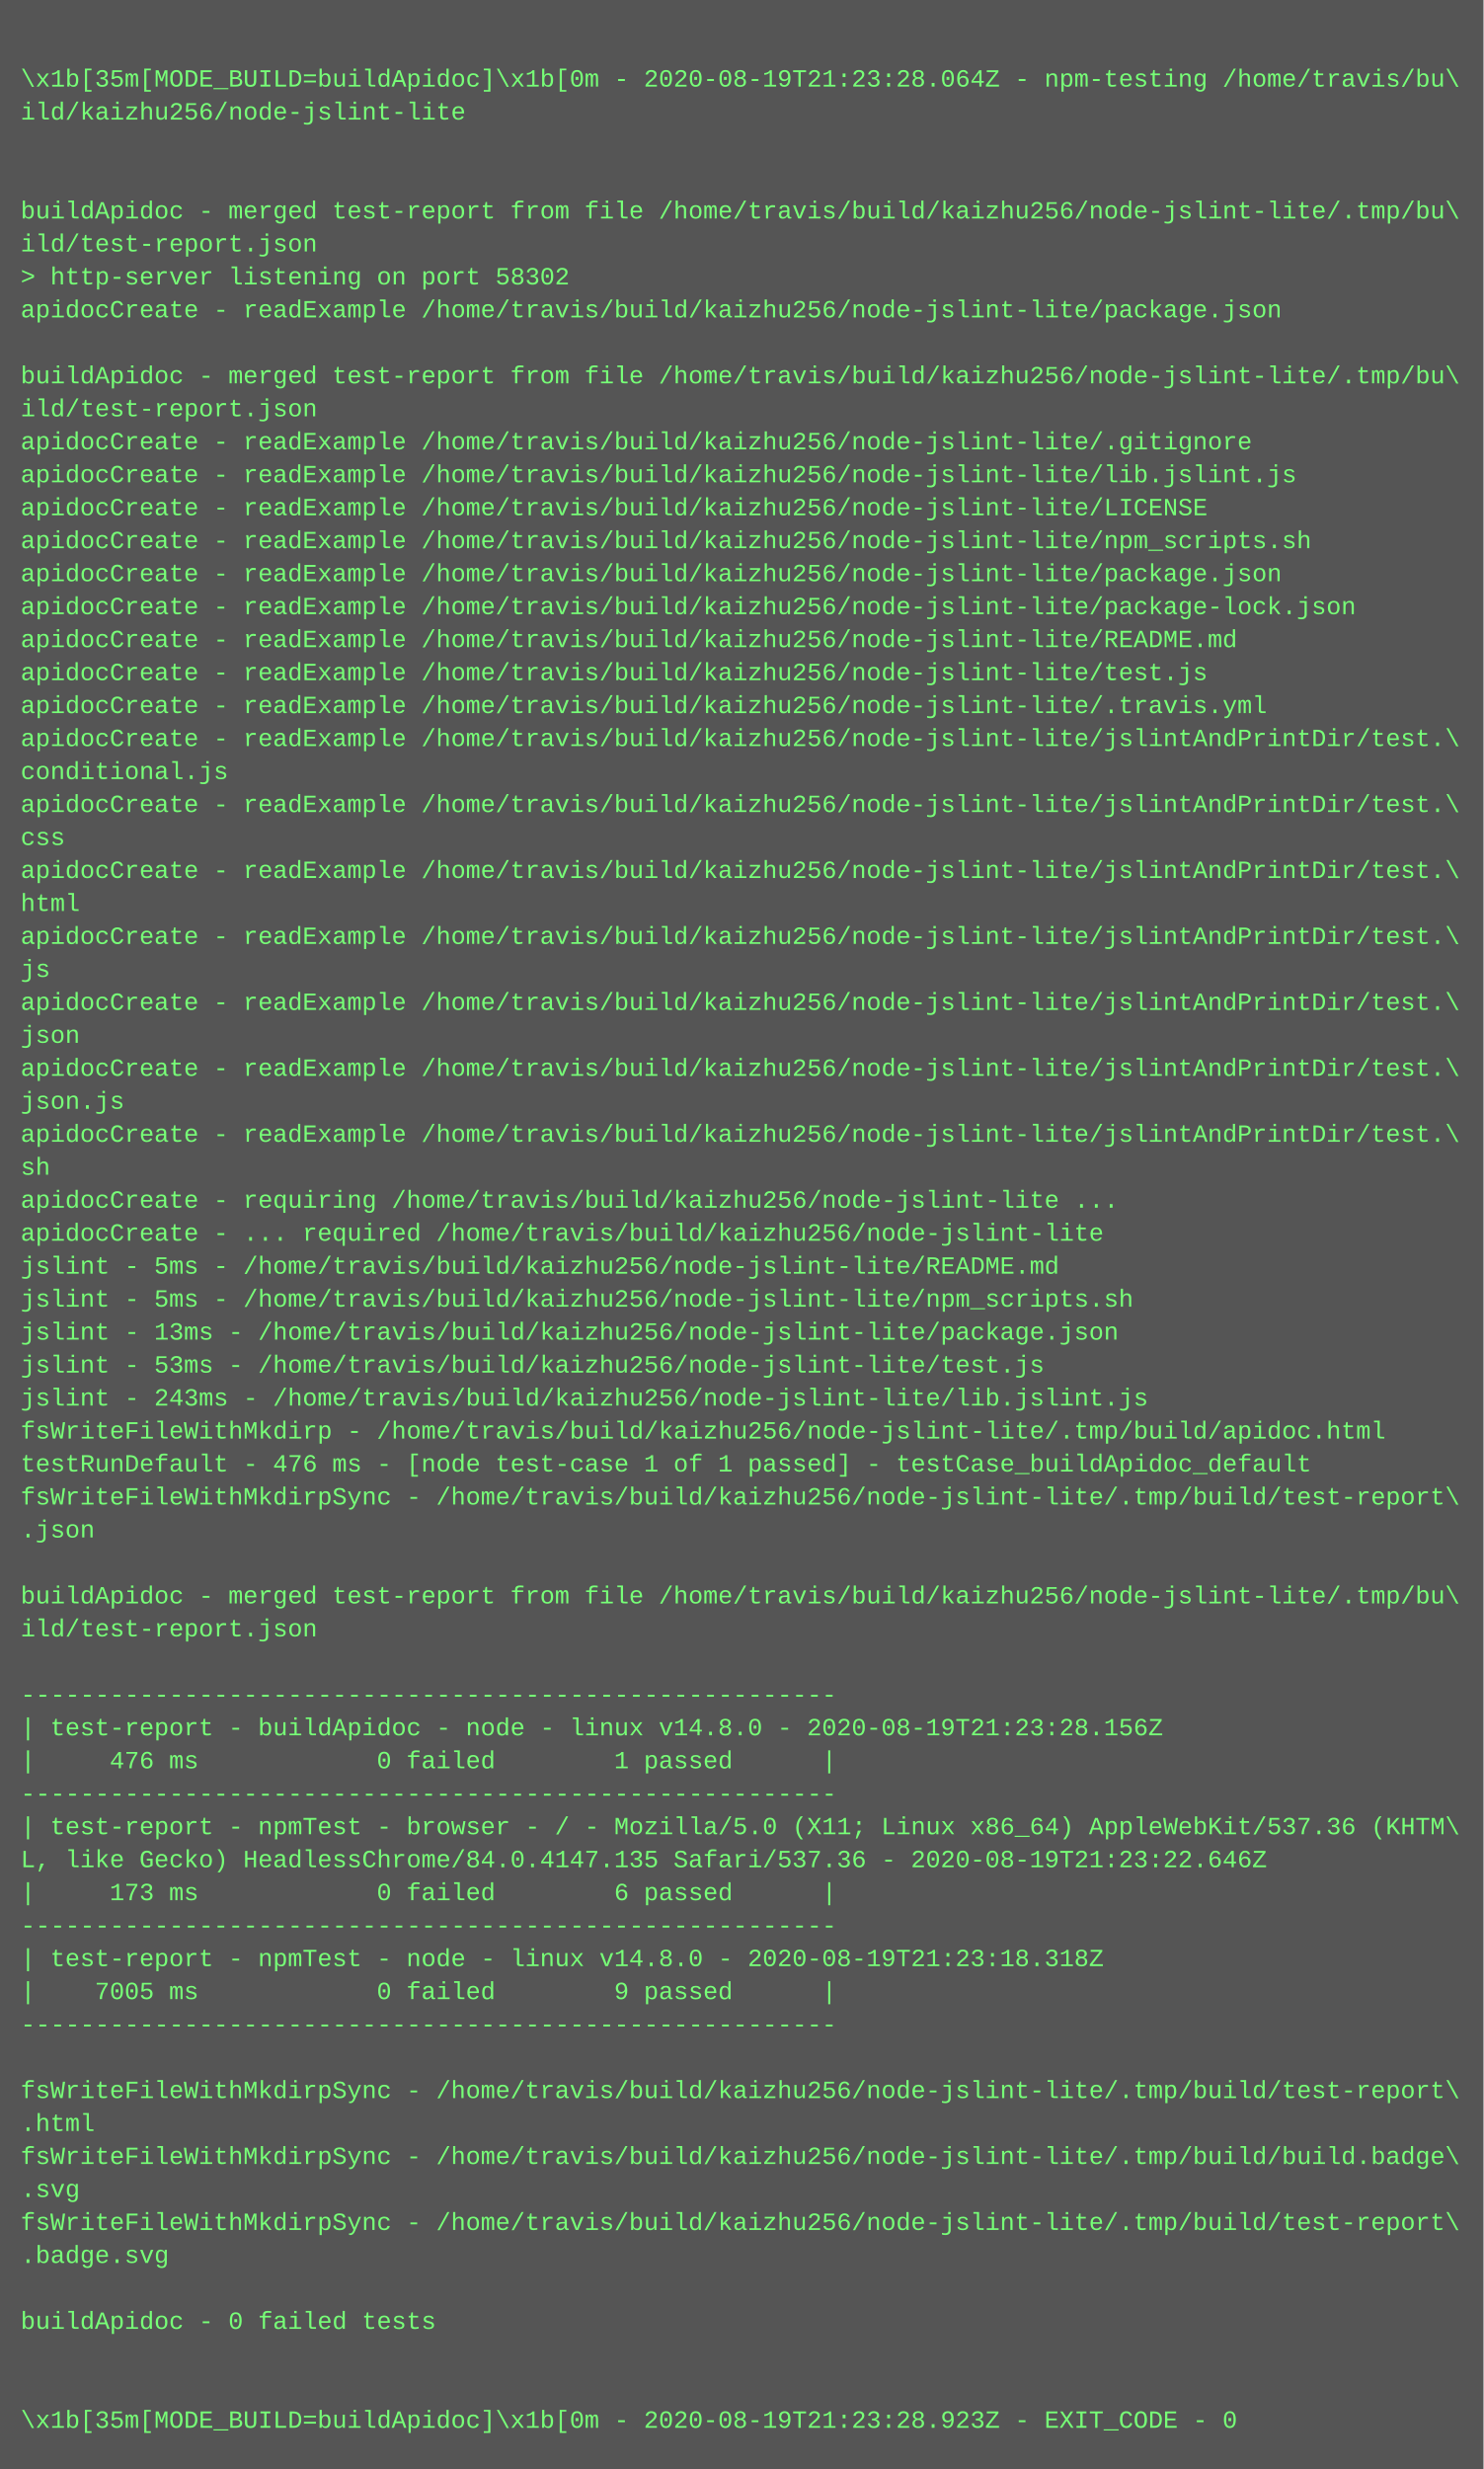
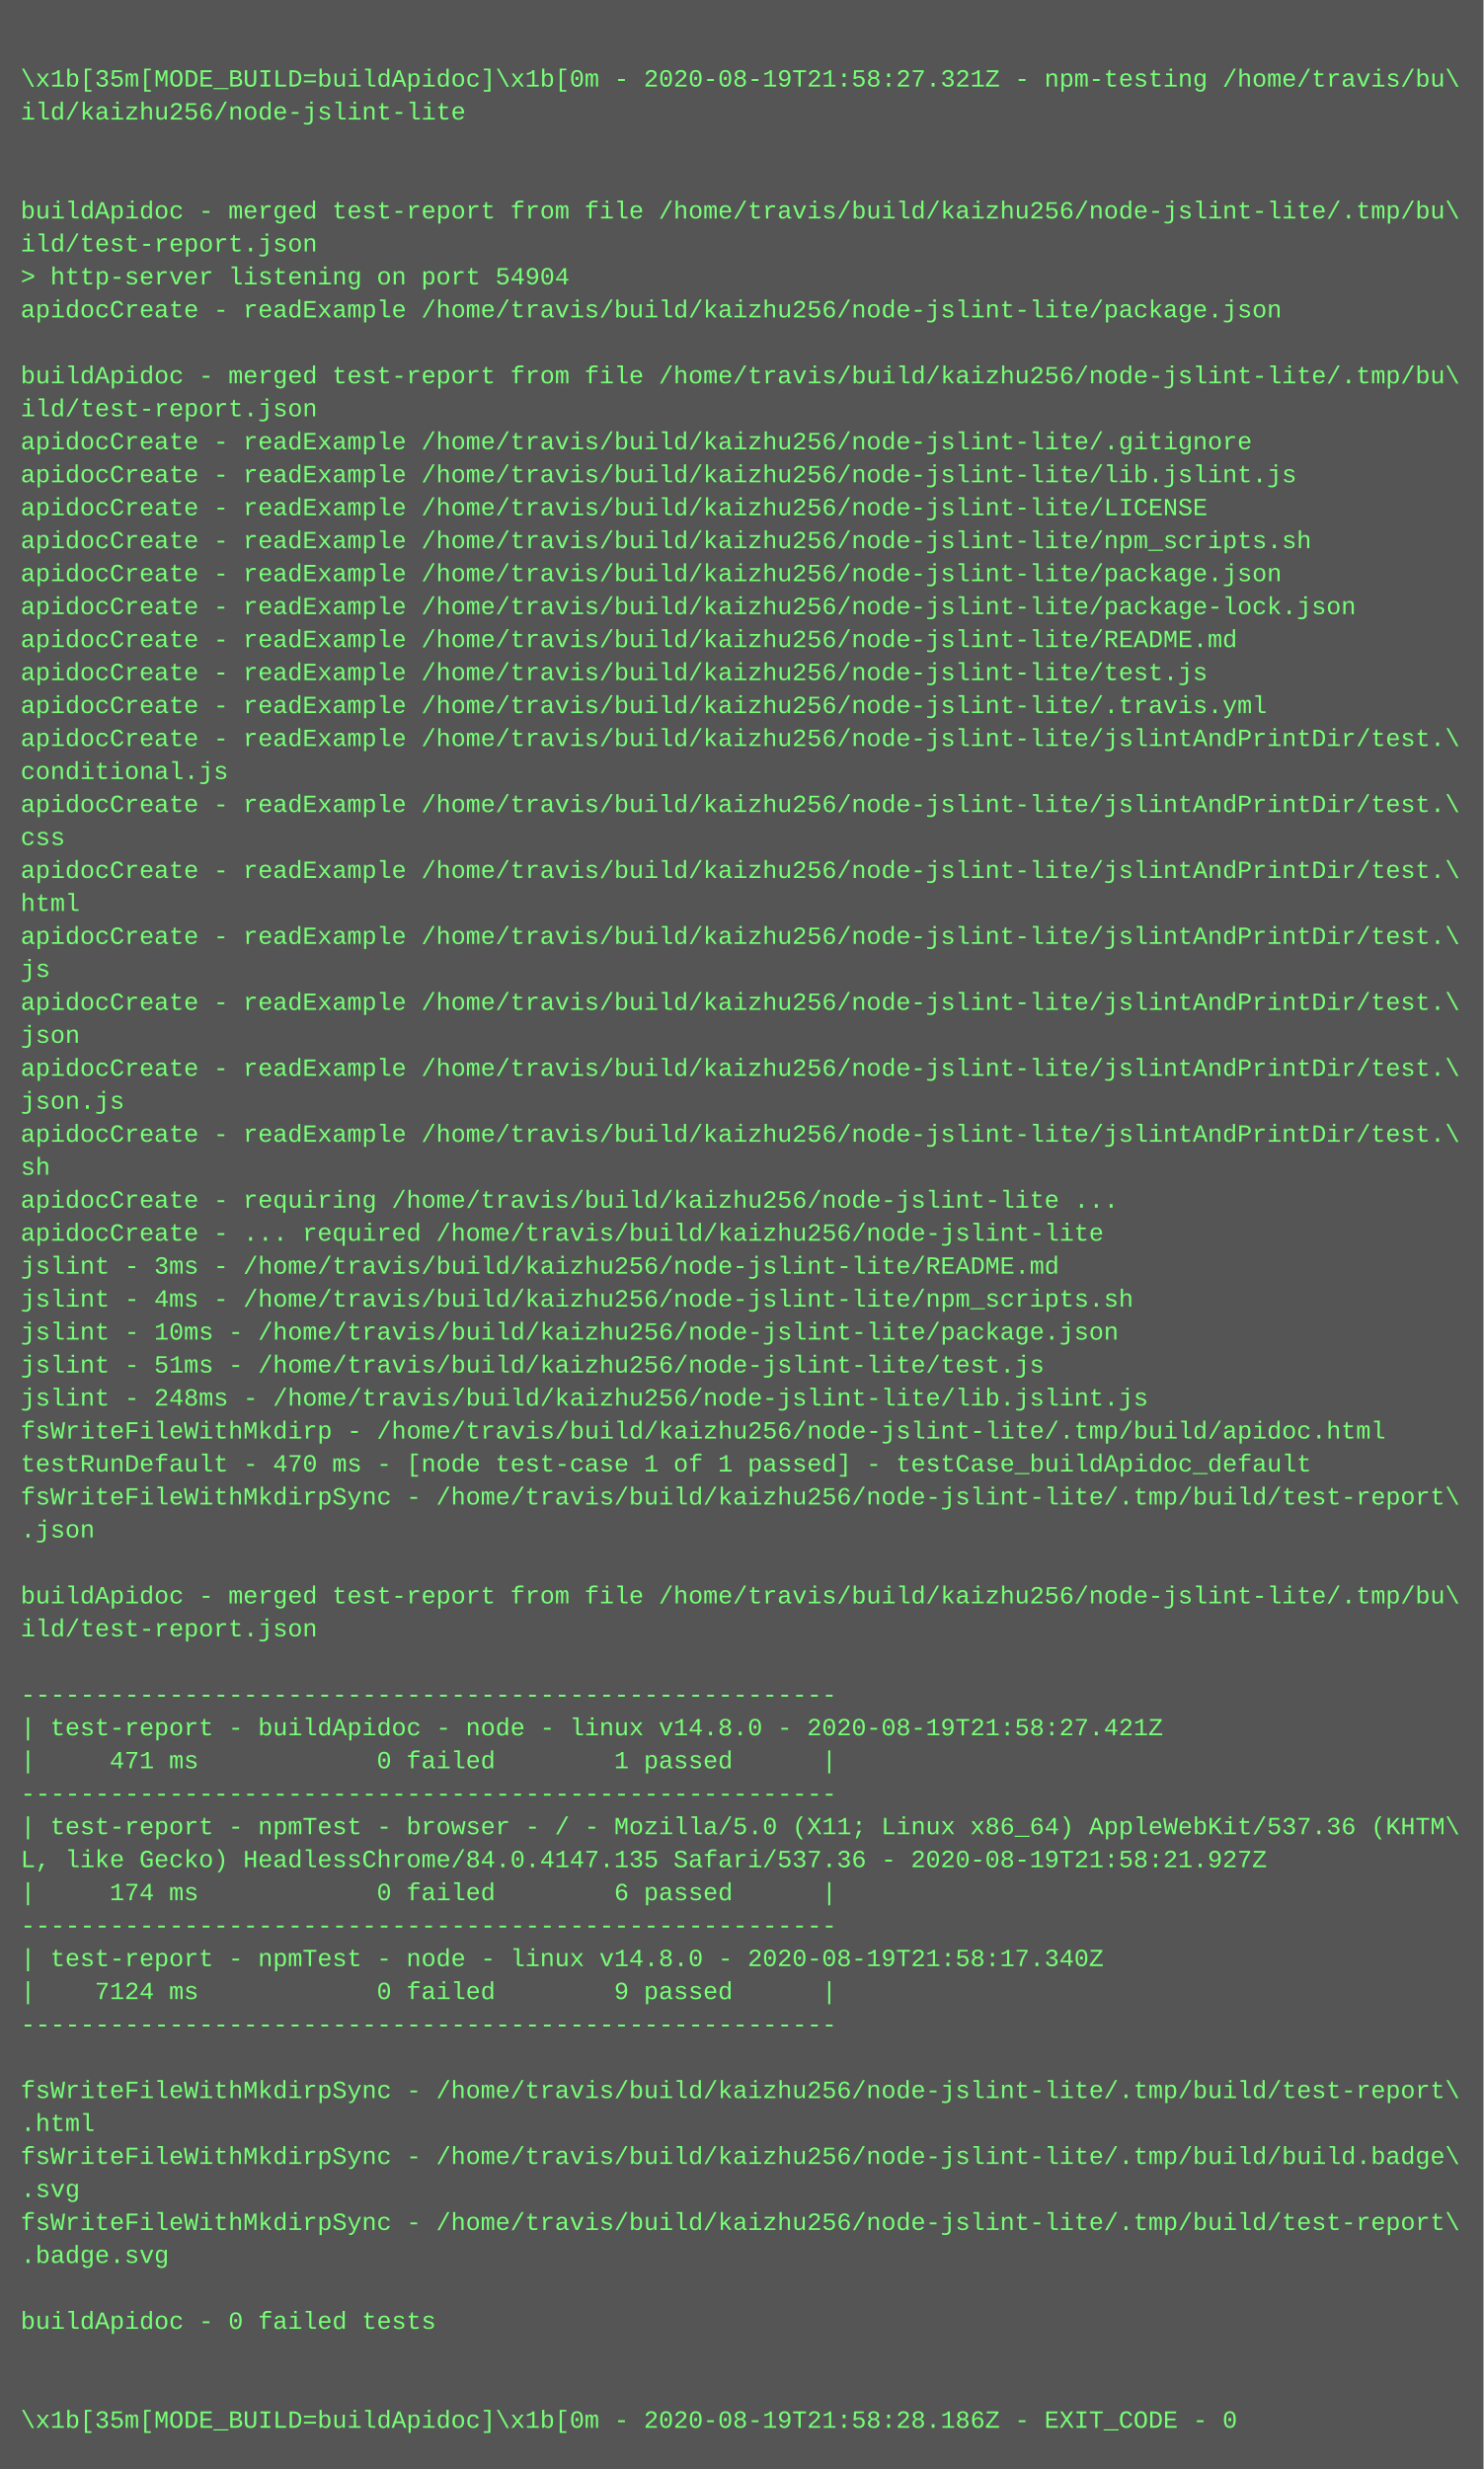
<svg xmlns="http://www.w3.org/2000/svg" height="1198" width="720">
  <rect height="1198" fill="#555" width="720" />
  <text fill="#7f7" font-family="Courier New" font-size="12" xml:space="preserve">
    <tspan x="10" y="26" />
-     <tspan x="10" y="42">\x1b[35m[MODE_BUILD=buildApidoc]\x1b[0m - 2020-08-19T21:23:28.064Z - npm-testing /home/travis/bu\</tspan>
+     <tspan x="10" y="42">\x1b[35m[MODE_BUILD=buildApidoc]\x1b[0m - 2020-08-19T21:58:27.321Z - npm-testing /home/travis/bu\</tspan>
    <tspan x="10" y="58">ild/kaizhu256/node-jslint-lite</tspan>
    <tspan x="10" y="74" />
    <tspan x="10" y="90" />
    <tspan x="10" y="106">buildApidoc - merged test-report from file /home/travis/build/kaizhu256/node-jslint-lite/.tmp/bu\</tspan>
    <tspan x="10" y="122">ild/test-report.json</tspan>
-     <tspan x="10" y="138">&gt; http-server listening on port 58302</tspan>
+     <tspan x="10" y="138">&gt; http-server listening on port 54904</tspan>
    <tspan x="10" y="154">apidocCreate - readExample /home/travis/build/kaizhu256/node-jslint-lite/package.json</tspan>
    <tspan x="10" y="170" />
    <tspan x="10" y="186">buildApidoc - merged test-report from file /home/travis/build/kaizhu256/node-jslint-lite/.tmp/bu\</tspan>
    <tspan x="10" y="202">ild/test-report.json</tspan>
    <tspan x="10" y="218">apidocCreate - readExample /home/travis/build/kaizhu256/node-jslint-lite/.gitignore</tspan>
    <tspan x="10" y="234">apidocCreate - readExample /home/travis/build/kaizhu256/node-jslint-lite/lib.jslint.js</tspan>
    <tspan x="10" y="250">apidocCreate - readExample /home/travis/build/kaizhu256/node-jslint-lite/LICENSE</tspan>
    <tspan x="10" y="266">apidocCreate - readExample /home/travis/build/kaizhu256/node-jslint-lite/npm_scripts.sh</tspan>
    <tspan x="10" y="282">apidocCreate - readExample /home/travis/build/kaizhu256/node-jslint-lite/package.json</tspan>
    <tspan x="10" y="298">apidocCreate - readExample /home/travis/build/kaizhu256/node-jslint-lite/package-lock.json</tspan>
    <tspan x="10" y="314">apidocCreate - readExample /home/travis/build/kaizhu256/node-jslint-lite/README.md</tspan>
    <tspan x="10" y="330">apidocCreate - readExample /home/travis/build/kaizhu256/node-jslint-lite/test.js</tspan>
    <tspan x="10" y="346">apidocCreate - readExample /home/travis/build/kaizhu256/node-jslint-lite/.travis.yml</tspan>
    <tspan x="10" y="362">apidocCreate - readExample /home/travis/build/kaizhu256/node-jslint-lite/jslintAndPrintDir/test.\</tspan>
    <tspan x="10" y="378">conditional.js</tspan>
    <tspan x="10" y="394">apidocCreate - readExample /home/travis/build/kaizhu256/node-jslint-lite/jslintAndPrintDir/test.\</tspan>
    <tspan x="10" y="410">css</tspan>
    <tspan x="10" y="426">apidocCreate - readExample /home/travis/build/kaizhu256/node-jslint-lite/jslintAndPrintDir/test.\</tspan>
    <tspan x="10" y="442">html</tspan>
    <tspan x="10" y="458">apidocCreate - readExample /home/travis/build/kaizhu256/node-jslint-lite/jslintAndPrintDir/test.\</tspan>
    <tspan x="10" y="474">js</tspan>
    <tspan x="10" y="490">apidocCreate - readExample /home/travis/build/kaizhu256/node-jslint-lite/jslintAndPrintDir/test.\</tspan>
    <tspan x="10" y="506">json</tspan>
    <tspan x="10" y="522">apidocCreate - readExample /home/travis/build/kaizhu256/node-jslint-lite/jslintAndPrintDir/test.\</tspan>
    <tspan x="10" y="538">json.js</tspan>
    <tspan x="10" y="554">apidocCreate - readExample /home/travis/build/kaizhu256/node-jslint-lite/jslintAndPrintDir/test.\</tspan>
    <tspan x="10" y="570">sh</tspan>
    <tspan x="10" y="586">apidocCreate - requiring /home/travis/build/kaizhu256/node-jslint-lite ...</tspan>
    <tspan x="10" y="602">apidocCreate - ... required /home/travis/build/kaizhu256/node-jslint-lite</tspan>
-     <tspan x="10" y="618">jslint - 5ms - /home/travis/build/kaizhu256/node-jslint-lite/README.md</tspan>
-     <tspan x="10" y="634">jslint - 5ms - /home/travis/build/kaizhu256/node-jslint-lite/npm_scripts.sh</tspan>
-     <tspan x="10" y="650">jslint - 13ms - /home/travis/build/kaizhu256/node-jslint-lite/package.json</tspan>
-     <tspan x="10" y="666">jslint - 53ms - /home/travis/build/kaizhu256/node-jslint-lite/test.js</tspan>
-     <tspan x="10" y="682">jslint - 243ms - /home/travis/build/kaizhu256/node-jslint-lite/lib.jslint.js</tspan>
+     <tspan x="10" y="618">jslint - 3ms - /home/travis/build/kaizhu256/node-jslint-lite/README.md</tspan>
+     <tspan x="10" y="634">jslint - 4ms - /home/travis/build/kaizhu256/node-jslint-lite/npm_scripts.sh</tspan>
+     <tspan x="10" y="650">jslint - 10ms - /home/travis/build/kaizhu256/node-jslint-lite/package.json</tspan>
+     <tspan x="10" y="666">jslint - 51ms - /home/travis/build/kaizhu256/node-jslint-lite/test.js</tspan>
+     <tspan x="10" y="682">jslint - 248ms - /home/travis/build/kaizhu256/node-jslint-lite/lib.jslint.js</tspan>
    <tspan x="10" y="698">fsWriteFileWithMkdirp - /home/travis/build/kaizhu256/node-jslint-lite/.tmp/build/apidoc.html</tspan>
-     <tspan x="10" y="714">testRunDefault - 476 ms - [node test-case 1 of 1 passed] - testCase_buildApidoc_default</tspan>
+     <tspan x="10" y="714">testRunDefault - 470 ms - [node test-case 1 of 1 passed] - testCase_buildApidoc_default</tspan>
    <tspan x="10" y="730">fsWriteFileWithMkdirpSync - /home/travis/build/kaizhu256/node-jslint-lite/.tmp/build/test-report\</tspan>
    <tspan x="10" y="746">.json</tspan>
    <tspan x="10" y="762" />
    <tspan x="10" y="778">buildApidoc - merged test-report from file /home/travis/build/kaizhu256/node-jslint-lite/.tmp/bu\</tspan>
    <tspan x="10" y="794">ild/test-report.json</tspan>
    <tspan x="10" y="810" />
    <tspan x="10" y="826">-------------------------------------------------------</tspan>
-     <tspan x="10" y="842">| test-report - buildApidoc - node - linux v14.8.0 - 2020-08-19T21:23:28.156Z</tspan>
-     <tspan x="10" y="858">|     476 ms            0 failed        1 passed      |</tspan>
+     <tspan x="10" y="842">| test-report - buildApidoc - node - linux v14.8.0 - 2020-08-19T21:58:27.421Z</tspan>
+     <tspan x="10" y="858">|     471 ms            0 failed        1 passed      |</tspan>
    <tspan x="10" y="874">-------------------------------------------------------</tspan>
    <tspan x="10" y="890">| test-report - npmTest - browser - / - Mozilla/5.0 (X11; Linux x86_64) AppleWebKit/537.36 (KHTM\</tspan>
-     <tspan x="10" y="906">L, like Gecko) HeadlessChrome/84.0.4147.135 Safari/537.36 - 2020-08-19T21:23:22.646Z</tspan>
-     <tspan x="10" y="922">|     173 ms            0 failed        6 passed      |</tspan>
+     <tspan x="10" y="906">L, like Gecko) HeadlessChrome/84.0.4147.135 Safari/537.36 - 2020-08-19T21:58:21.927Z</tspan>
+     <tspan x="10" y="922">|     174 ms            0 failed        6 passed      |</tspan>
    <tspan x="10" y="938">-------------------------------------------------------</tspan>
-     <tspan x="10" y="954">| test-report - npmTest - node - linux v14.8.0 - 2020-08-19T21:23:18.318Z</tspan>
-     <tspan x="10" y="970">|    7005 ms            0 failed        9 passed      |</tspan>
+     <tspan x="10" y="954">| test-report - npmTest - node - linux v14.8.0 - 2020-08-19T21:58:17.340Z</tspan>
+     <tspan x="10" y="970">|    7124 ms            0 failed        9 passed      |</tspan>
    <tspan x="10" y="986">-------------------------------------------------------</tspan>
    <tspan x="10" y="1002" />
    <tspan x="10" y="1018">fsWriteFileWithMkdirpSync - /home/travis/build/kaizhu256/node-jslint-lite/.tmp/build/test-report\</tspan>
    <tspan x="10" y="1034">.html</tspan>
    <tspan x="10" y="1050">fsWriteFileWithMkdirpSync - /home/travis/build/kaizhu256/node-jslint-lite/.tmp/build/build.badge\</tspan>
    <tspan x="10" y="1066">.svg</tspan>
    <tspan x="10" y="1082">fsWriteFileWithMkdirpSync - /home/travis/build/kaizhu256/node-jslint-lite/.tmp/build/test-report\</tspan>
    <tspan x="10" y="1098">.badge.svg</tspan>
    <tspan x="10" y="1114" />
    <tspan x="10" y="1130">buildApidoc - 0 failed tests</tspan>
    <tspan x="10" y="1146" />
    <tspan x="10" y="1162" />
-     <tspan x="10" y="1178">\x1b[35m[MODE_BUILD=buildApidoc]\x1b[0m - 2020-08-19T21:23:28.923Z - EXIT_CODE - 0</tspan>
+     <tspan x="10" y="1178">\x1b[35m[MODE_BUILD=buildApidoc]\x1b[0m - 2020-08-19T21:58:28.186Z - EXIT_CODE - 0</tspan>
  </text>
</svg>
